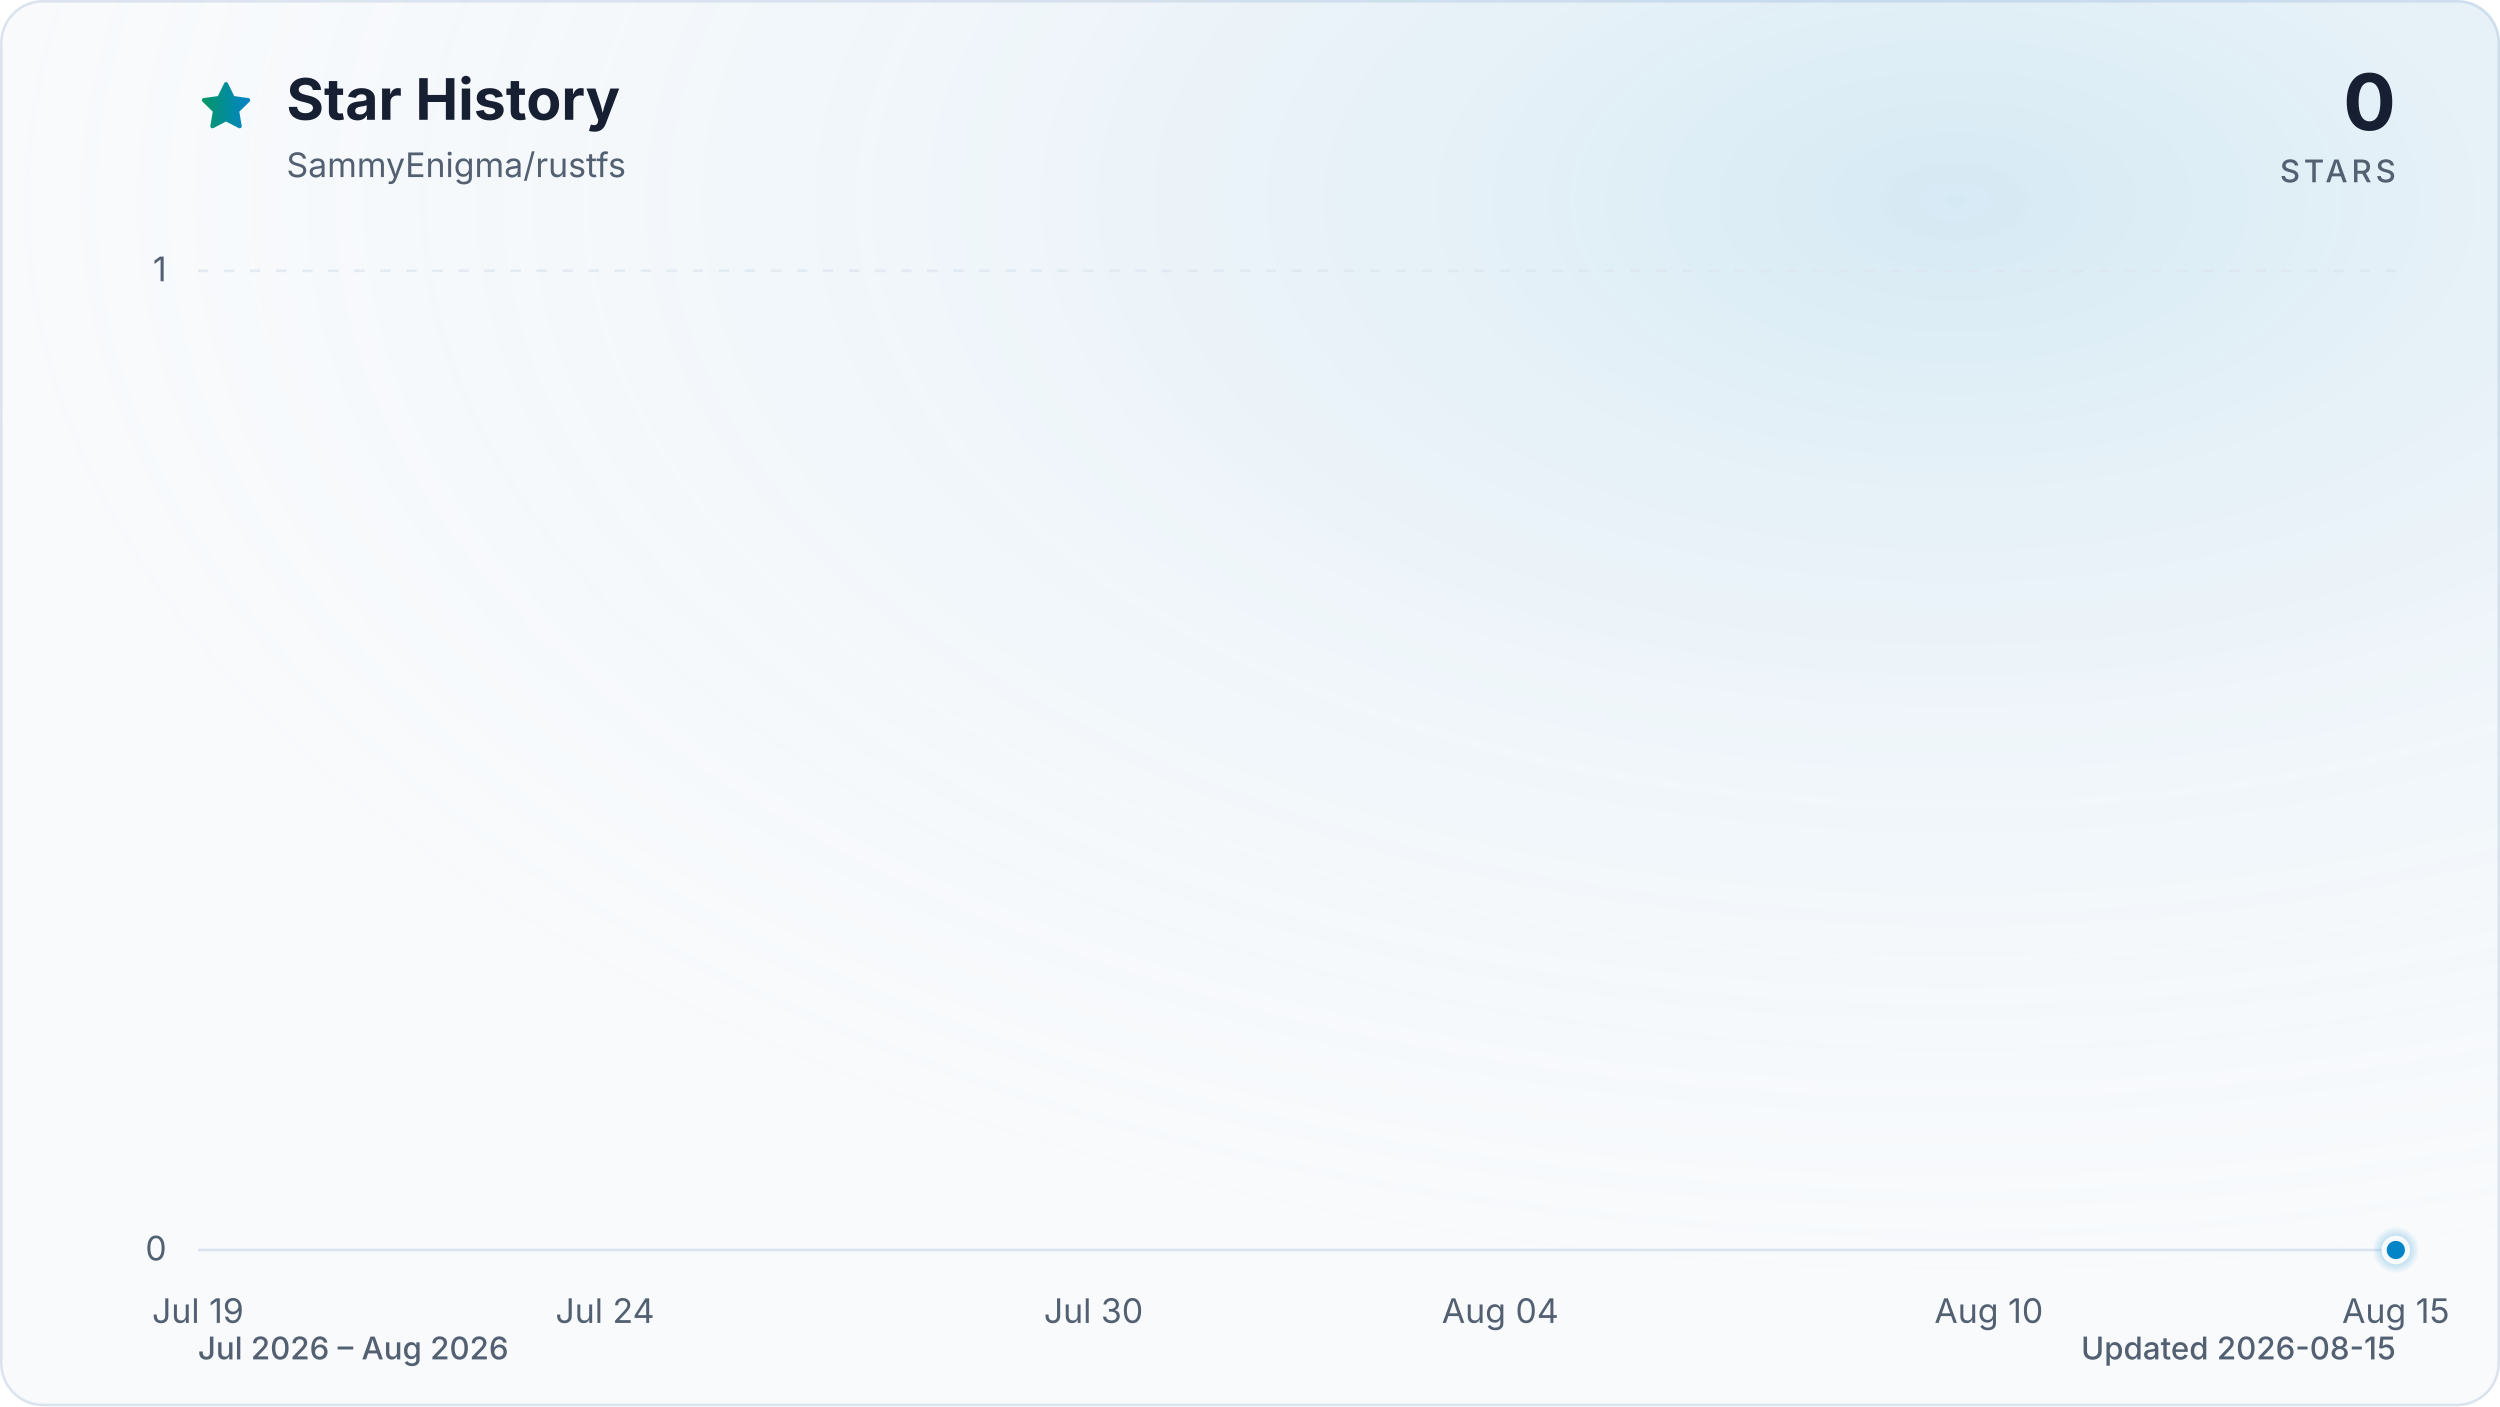
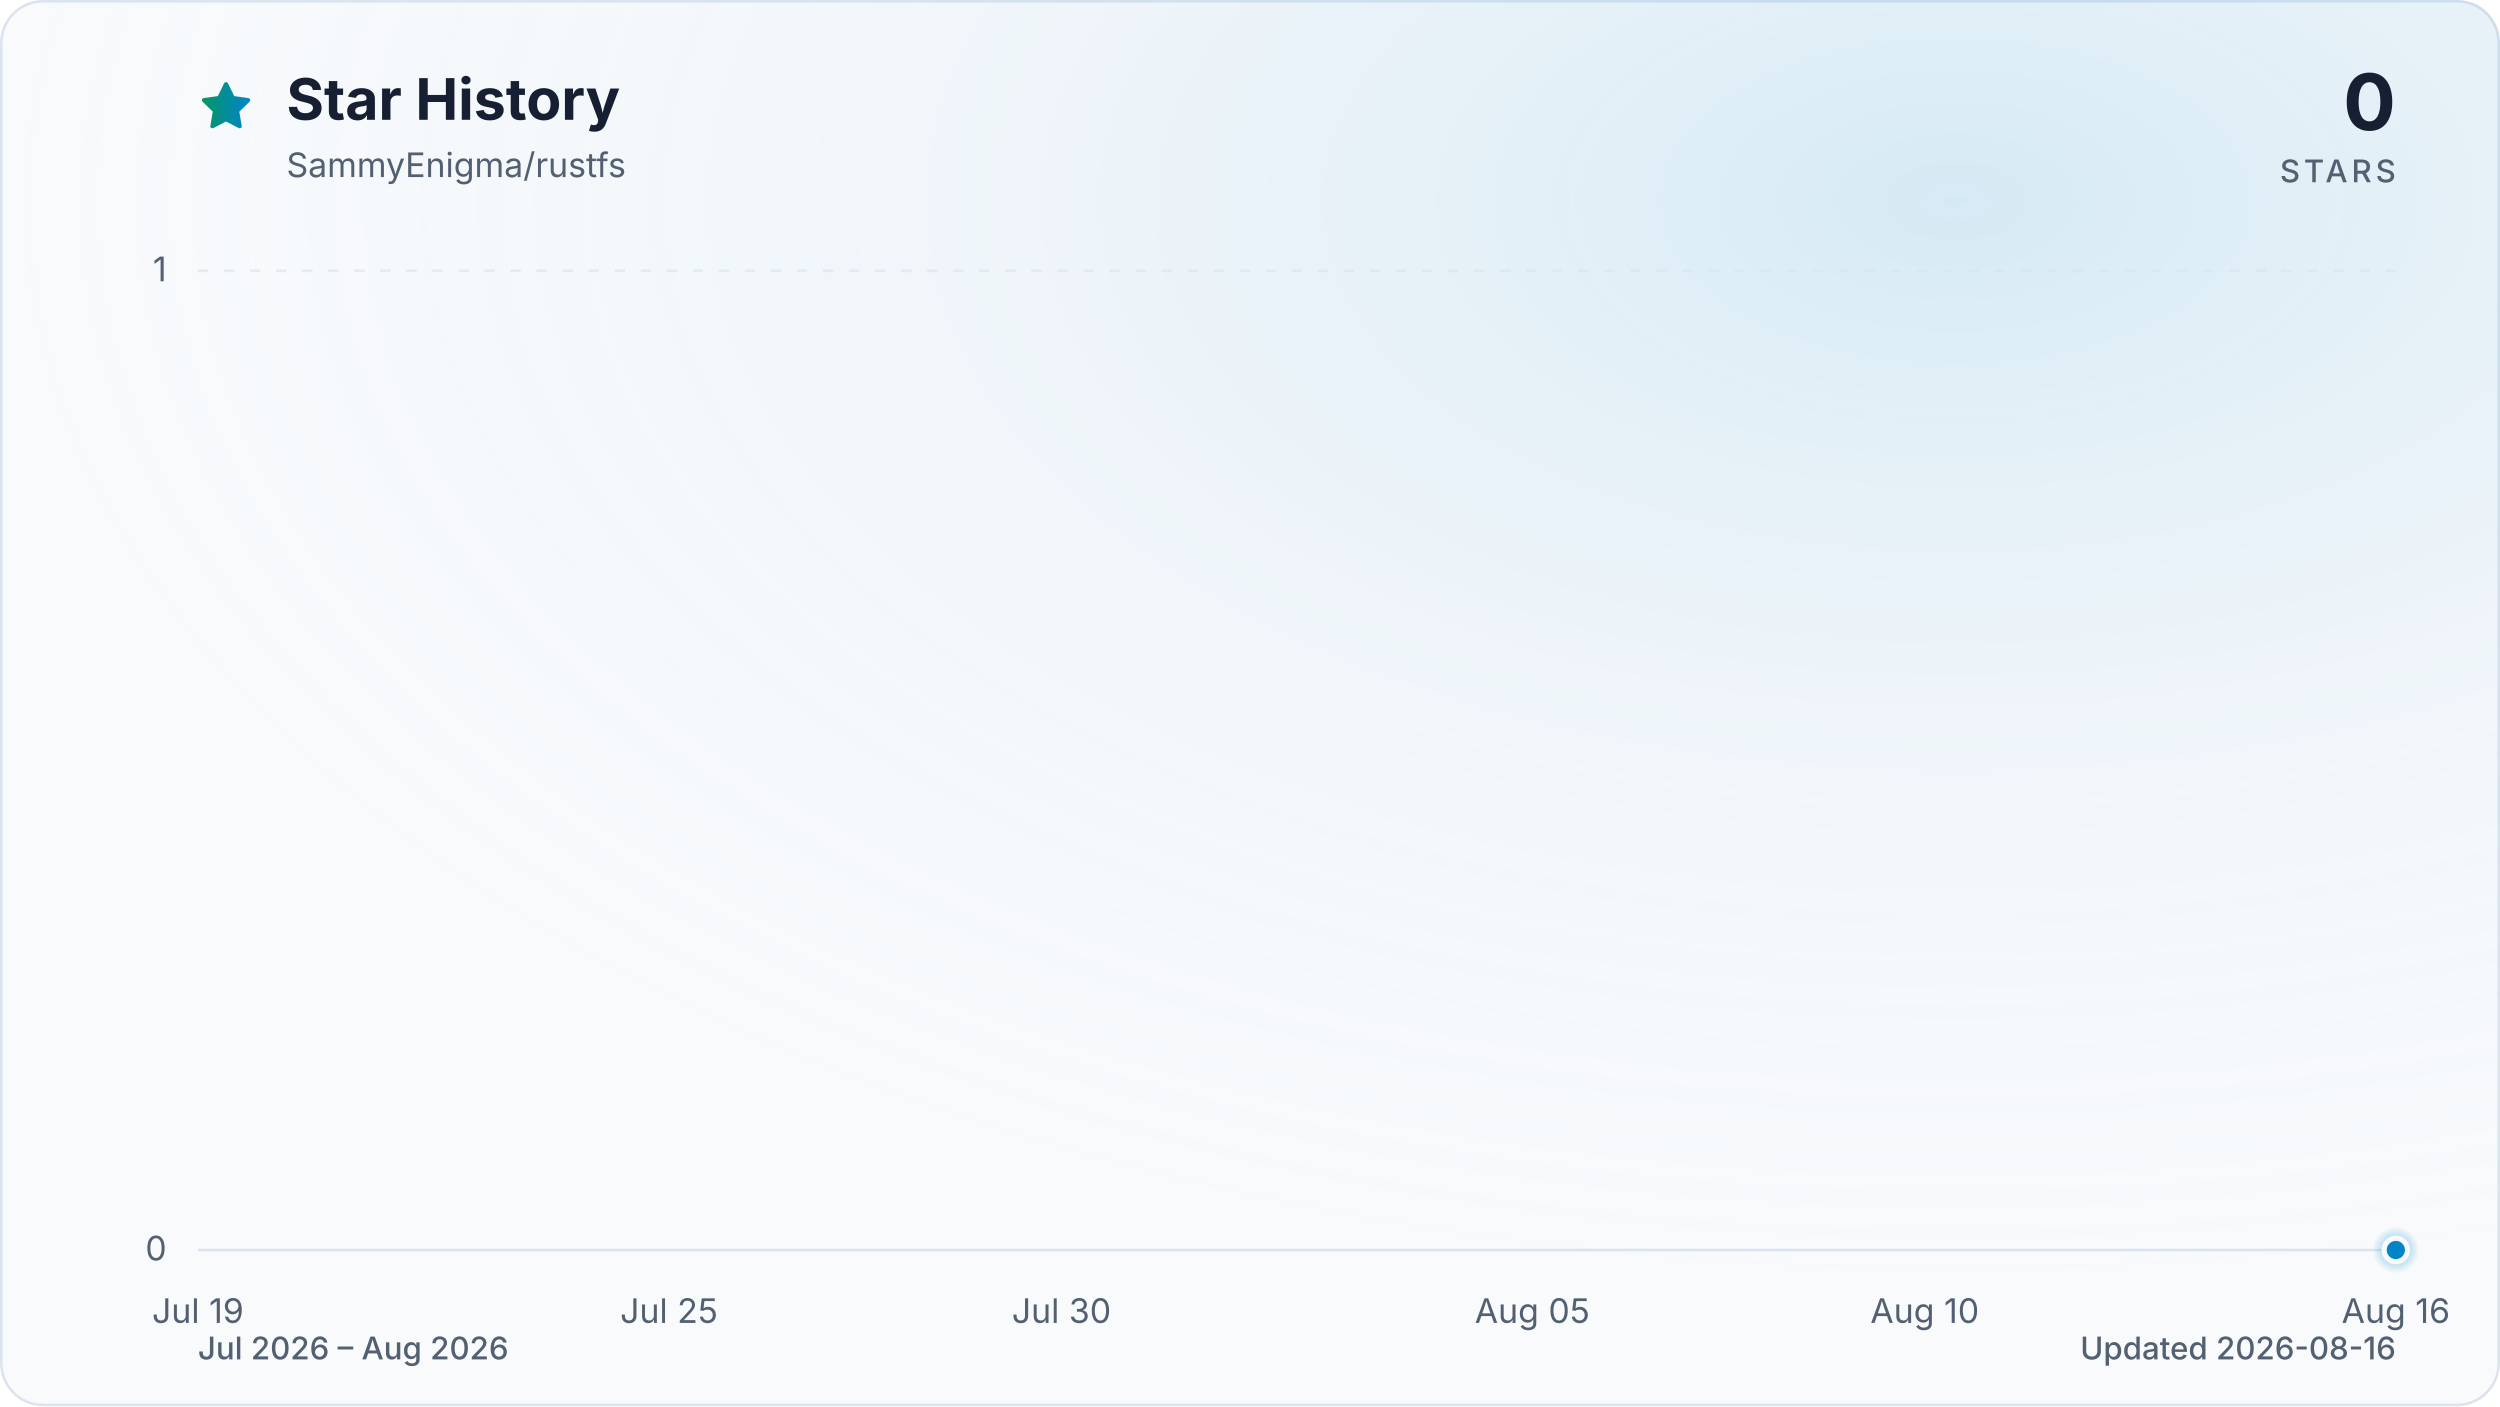
<svg xmlns="http://www.w3.org/2000/svg" viewBox="0 0 960 540" role="img" aria-labelledby="title description" data-style="gradient" data-variant="glow" data-animated="true">
  <defs>
    <linearGradient id="trend" x1="0" y1="0" x2="1" y2="0">
      <stop offset="0%" stop-color="#059669" />
      <stop offset="100%" stop-color="#0284c7" />
    </linearGradient>
    <linearGradient id="area" x1="0" y1="0" x2="0" y2="1">
      <stop offset="0%" stop-color="#059669" stop-opacity="0.30" />
      <stop offset="55%" stop-color="#0284c7" stop-opacity="0.10" />
      <stop offset="100%" stop-color="#0284c7" stop-opacity="0.01" />
    </linearGradient>
    <radialGradient id="marker-halo" cx="50%" cy="50%" r="50%">
      <stop offset="0%" stop-color="#0284c7" stop-opacity="0.55" />
      <stop offset="100%" stop-color="#0284c7" stop-opacity="0" />
    </radialGradient>
    <radialGradient id="surface-glow" cx="78%" cy="14%" r="80%">
      <stop offset="0%" stop-color="#0284c7" stop-opacity="0.14" />
      <stop offset="100%" stop-color="#f8fafc" stop-opacity="0" />
    </radialGradient>
    <filter id="trend-glow" x="-20%" y="-20%" width="140%" height="140%">
      <feGaussianBlur stdDeviation="7" />
    </filter>
  </defs>
  <style>
.trend-enter{transform-box:fill-box;transform-origin:center;animation:trend-enter 520ms cubic-bezier(0.16,1,0.3,1)}
.marker-enter{transform-box:fill-box;transform-origin:center;animation:marker-enter 320ms cubic-bezier(0.16,1,0.3,1) 200ms both}
.marker-pulse{transform-box:fill-box;transform-origin:center;animation:marker-pulse 2.6s ease-out infinite}
@keyframes trend-enter{from{opacity:.35;transform:translateY(10px)}to{opacity:1;transform:translateY(0)}}
@keyframes marker-enter{from{opacity:0;transform:scale(.4)}to{opacity:1;transform:scale(1)}}
@keyframes marker-pulse{0%{opacity:.5;transform:scale(.7)}70%,100%{opacity:0;transform:scale(2.1)}}
@media (prefers-reduced-motion:reduce){.trend-enter,.marker-enter,.marker-pulse{animation:none!important}}
@media (prefers-reduced-motion:reduce){.marker-pulse{opacity:0}}
</style>
  <rect x="0.5" y="0.5" width="959" height="539" fill="#f8fafc" stroke="#dbe4ee" stroke-width="1" rx="16" />
  <rect width="960" height="540" fill="url(#surface-glow)" rx="16" />
  <path d="M12 2.6l2.9 5.9 6.5.9-4.7 4.6 1.1 6.5-5.8-3-5.8 3 1.1-6.5-4.7-4.6 6.5-.9L12 2.6Z" transform="translate(76 30) scale(.9)" fill="url(#trend)" stroke="url(#trend)" stroke-width="1.8" stroke-linejoin="round" aria-hidden="true" />
  <text x="110" y="46" fill="#172033" font-family="ui-sans-serif, system-ui, -apple-system, BlinkMacSystemFont, 'Segoe UI', sans-serif" font-size="22" font-weight="700">Star History</text>
  <text x="110" y="68" fill="#526072" font-family="ui-sans-serif, system-ui, -apple-system, BlinkMacSystemFont, 'Segoe UI', sans-serif" font-size="13">SammyEnigma/rustfs</text>
  <text x="920" y="50" fill="#172033" font-family="ui-sans-serif, system-ui, -apple-system, BlinkMacSystemFont, 'Segoe UI', sans-serif" font-size="30" font-weight="700" text-anchor="end">0</text>
  <text x="920" y="70" fill="#526072" font-family="ui-sans-serif, system-ui, -apple-system, BlinkMacSystemFont, 'Segoe UI', sans-serif" font-size="12" font-weight="500" letter-spacing="1.5" text-anchor="end">STARS</text>
  <line x1="76" y1="480.0" x2="920" y2="480.0" stroke="#dbe4ee" stroke-width="1" stroke-dasharray="0" opacity="1" />
  <text x="64" y="484.0" fill="#526072" font-family="ui-sans-serif, system-ui, -apple-system, BlinkMacSystemFont, 'Segoe UI', sans-serif" font-size="13" text-anchor="end">0</text>
  <line x1="76" y1="104.0" x2="920" y2="104.0" stroke="#dbe4ee" stroke-width="1" stroke-dasharray="4 6" opacity="0.7" />
  <text x="64" y="108.0" fill="#526072" font-family="ui-sans-serif, system-ui, -apple-system, BlinkMacSystemFont, 'Segoe UI', sans-serif" font-size="13" text-anchor="end">1</text>
  <text x="76.0" y="508" fill="#526072" font-family="ui-sans-serif, system-ui, -apple-system, BlinkMacSystemFont, 'Segoe UI', sans-serif" font-size="13" text-anchor="middle">Jul 19</text>
-   <text x="232.3" y="508" fill="#526072" font-family="ui-sans-serif, system-ui, -apple-system, BlinkMacSystemFont, 'Segoe UI', sans-serif" font-size="13" text-anchor="middle">Jul 24</text>
-   <text x="419.9" y="508" fill="#526072" font-family="ui-sans-serif, system-ui, -apple-system, BlinkMacSystemFont, 'Segoe UI', sans-serif" font-size="13" text-anchor="middle">Jul 30</text>
-   <text x="576.1" y="508" fill="#526072" font-family="ui-sans-serif, system-ui, -apple-system, BlinkMacSystemFont, 'Segoe UI', sans-serif" font-size="13" text-anchor="middle">Aug 04</text>
-   <text x="763.7" y="508" fill="#526072" font-family="ui-sans-serif, system-ui, -apple-system, BlinkMacSystemFont, 'Segoe UI', sans-serif" font-size="13" text-anchor="middle">Aug 10</text>
-   <text x="920.0" y="508" fill="#526072" font-family="ui-sans-serif, system-ui, -apple-system, BlinkMacSystemFont, 'Segoe UI', sans-serif" font-size="13" text-anchor="middle">Aug 15</text>
+   <text x="256.9" y="508" fill="#526072" font-family="ui-sans-serif, system-ui, -apple-system, BlinkMacSystemFont, 'Segoe UI', sans-serif" font-size="13" text-anchor="middle">Jul 25</text>
+   <text x="407.6" y="508" fill="#526072" font-family="ui-sans-serif, system-ui, -apple-system, BlinkMacSystemFont, 'Segoe UI', sans-serif" font-size="13" text-anchor="middle">Jul 30</text>
+   <text x="588.4" y="508" fill="#526072" font-family="ui-sans-serif, system-ui, -apple-system, BlinkMacSystemFont, 'Segoe UI', sans-serif" font-size="13" text-anchor="middle">Aug 05</text>
+   <text x="739.1" y="508" fill="#526072" font-family="ui-sans-serif, system-ui, -apple-system, BlinkMacSystemFont, 'Segoe UI', sans-serif" font-size="13" text-anchor="middle">Aug 10</text>
+   <text x="920.0" y="508" fill="#526072" font-family="ui-sans-serif, system-ui, -apple-system, BlinkMacSystemFont, 'Segoe UI', sans-serif" font-size="13" text-anchor="middle">Aug 16</text>
  <g class="trend-enter">
-     <path d="M 76.0 480.0 C 86.4 480.0, 96.8 480.0, 107.3 480.0 C 117.7 480.0, 128.1 480.0, 138.5 480.0 C 148.9 480.0, 159.4 480.0, 169.8 480.0 C 180.2 480.0, 190.6 480.0, 201.0 480.0 C 211.5 480.0, 221.9 480.0, 232.3 480.0 C 242.7 480.0, 253.1 480.0, 263.6 480.0 C 274.0 480.0, 284.4 480.0, 294.8 480.0 C 305.2 480.0, 315.7 480.0, 326.1 480.0 C 336.5 480.0, 346.9 480.0, 357.3 480.0 C 367.8 480.0, 378.2 480.0, 388.6 480.0 C 399.0 480.0, 409.4 480.0, 419.9 480.0 C 430.3 480.0, 440.7 480.0, 451.1 480.0 C 461.5 480.0, 472.0 480.0, 482.4 480.0 C 492.8 480.0, 503.2 480.0, 513.6 480.0 C 524.0 480.0, 534.5 480.0, 544.9 480.0 C 555.3 480.0, 565.7 480.0, 576.1 480.0 C 586.6 480.0, 597.0 480.0, 607.4 480.0 C 617.8 480.0, 628.2 480.0, 638.7 480.0 C 649.1 480.0, 659.5 480.0, 669.9 480.0 C 680.3 480.0, 690.8 480.0, 701.2 480.0 C 711.6 480.0, 722.0 480.0, 732.4 480.0 C 742.9 480.0, 753.3 480.0, 763.7 480.0 C 774.1 480.0, 784.5 480.0, 795.0 480.0 C 805.4 480.0, 815.8 480.0, 826.2 480.0 C 836.6 480.0, 847.1 480.0, 857.5 480.0 C 867.9 480.0, 878.3 480.0, 888.7 480.0 C 899.2 480.0, 909.6 480.0, 920.0 480.0 L 920.0 480.0 L 76.0 480.0 Z" fill="url(#area)" />
-     <path d="M 76.0 480.0 C 86.4 480.0, 96.8 480.0, 107.3 480.0 C 117.7 480.0, 128.1 480.0, 138.5 480.0 C 148.9 480.0, 159.4 480.0, 169.8 480.0 C 180.2 480.0, 190.6 480.0, 201.0 480.0 C 211.5 480.0, 221.9 480.0, 232.3 480.0 C 242.7 480.0, 253.1 480.0, 263.6 480.0 C 274.0 480.0, 284.4 480.0, 294.8 480.0 C 305.2 480.0, 315.7 480.0, 326.1 480.0 C 336.5 480.0, 346.9 480.0, 357.3 480.0 C 367.8 480.0, 378.2 480.0, 388.6 480.0 C 399.0 480.0, 409.4 480.0, 419.9 480.0 C 430.3 480.0, 440.7 480.0, 451.1 480.0 C 461.5 480.0, 472.0 480.0, 482.4 480.0 C 492.8 480.0, 503.2 480.0, 513.6 480.0 C 524.0 480.0, 534.5 480.0, 544.9 480.0 C 555.3 480.0, 565.7 480.0, 576.1 480.0 C 586.6 480.0, 597.0 480.0, 607.4 480.0 C 617.8 480.0, 628.2 480.0, 638.7 480.0 C 649.1 480.0, 659.5 480.0, 669.9 480.0 C 680.3 480.0, 690.8 480.0, 701.2 480.0 C 711.6 480.0, 722.0 480.0, 732.4 480.0 C 742.9 480.0, 753.3 480.0, 763.7 480.0 C 774.1 480.0, 784.5 480.0, 795.0 480.0 C 805.4 480.0, 815.8 480.0, 826.2 480.0 C 836.6 480.0, 847.1 480.0, 857.5 480.0 C 867.9 480.0, 878.3 480.0, 888.7 480.0 C 899.2 480.0, 909.6 480.0, 920.0 480.0" fill="none" stroke="url(#trend)" stroke-width="12" stroke-linecap="round" stroke-linejoin="round" opacity="0.16" filter="url(#trend-glow)" />
-     <path d="M 76.0 480.0 C 86.4 480.0, 96.8 480.0, 107.3 480.0 C 117.7 480.0, 128.1 480.0, 138.5 480.0 C 148.9 480.0, 159.4 480.0, 169.8 480.0 C 180.2 480.0, 190.6 480.0, 201.0 480.0 C 211.5 480.0, 221.9 480.0, 232.3 480.0 C 242.7 480.0, 253.1 480.0, 263.6 480.0 C 274.0 480.0, 284.4 480.0, 294.8 480.0 C 305.2 480.0, 315.7 480.0, 326.1 480.0 C 336.5 480.0, 346.9 480.0, 357.3 480.0 C 367.8 480.0, 378.2 480.0, 388.6 480.0 C 399.0 480.0, 409.4 480.0, 419.9 480.0 C 430.3 480.0, 440.7 480.0, 451.1 480.0 C 461.5 480.0, 472.0 480.0, 482.4 480.0 C 492.8 480.0, 503.2 480.0, 513.6 480.0 C 524.0 480.0, 534.5 480.0, 544.9 480.0 C 555.3 480.0, 565.7 480.0, 576.1 480.0 C 586.6 480.0, 597.0 480.0, 607.4 480.0 C 617.8 480.0, 628.2 480.0, 638.7 480.0 C 649.1 480.0, 659.5 480.0, 669.9 480.0 C 680.3 480.0, 690.8 480.0, 701.2 480.0 C 711.6 480.0, 722.0 480.0, 732.4 480.0 C 742.9 480.0, 753.3 480.0, 763.7 480.0 C 774.1 480.0, 784.5 480.0, 795.0 480.0 C 805.4 480.0, 815.8 480.0, 826.2 480.0 C 836.6 480.0, 847.1 480.0, 857.5 480.0 C 867.9 480.0, 878.3 480.0, 888.7 480.0 C 899.2 480.0, 909.6 480.0, 920.0 480.0" fill="none" stroke="url(#trend)" stroke-width="3" stroke-linecap="round" stroke-linejoin="round" />
+     <path d="M 76.0 480.0 C 86.0 480.0, 96.1 480.0, 106.1 480.0 C 116.2 480.0, 126.2 480.0, 136.3 480.0 C 146.3 480.0, 156.4 480.0, 166.4 480.0 C 176.5 480.0, 186.5 480.0, 196.6 480.0 C 206.6 480.0, 216.7 480.0, 226.7 480.0 C 236.8 480.0, 246.8 480.0, 256.9 480.0 C 266.9 480.0, 277.0 480.0, 287.0 480.0 C 297.0 480.0, 307.1 480.0, 317.1 480.0 C 327.2 480.0, 337.2 480.0, 347.3 480.0 C 357.3 480.0, 367.4 480.0, 377.4 480.0 C 387.5 480.0, 397.5 480.0, 407.6 480.0 C 417.6 480.0, 427.7 480.0, 437.7 480.0 C 447.8 480.0, 457.8 480.0, 467.9 480.0 C 477.9 480.0, 488.0 480.0, 498.0 480.0 C 508.0 480.0, 518.1 480.0, 528.1 480.0 C 538.2 480.0, 548.2 480.0, 558.3 480.0 C 568.3 480.0, 578.4 480.0, 588.4 480.0 C 598.5 480.0, 608.5 480.0, 618.6 480.0 C 628.6 480.0, 638.7 480.0, 648.7 480.0 C 658.8 480.0, 668.8 480.0, 678.9 480.0 C 688.9 480.0, 699.0 480.0, 709.0 480.0 C 719.0 480.0, 729.1 480.0, 739.1 480.0 C 749.2 480.0, 759.2 480.0, 769.3 480.0 C 779.3 480.0, 789.4 480.0, 799.4 480.0 C 809.5 480.0, 819.5 480.0, 829.6 480.0 C 839.6 480.0, 849.7 480.0, 859.7 480.0 C 869.8 480.0, 879.8 480.0, 889.9 480.0 C 899.9 480.0, 910.0 480.0, 920.0 480.0 L 920.0 480.0 L 76.0 480.0 Z" fill="url(#area)" />
+     <path d="M 76.0 480.0 C 86.0 480.0, 96.1 480.0, 106.1 480.0 C 116.2 480.0, 126.2 480.0, 136.3 480.0 C 146.3 480.0, 156.4 480.0, 166.4 480.0 C 176.5 480.0, 186.5 480.0, 196.6 480.0 C 206.6 480.0, 216.7 480.0, 226.7 480.0 C 236.8 480.0, 246.8 480.0, 256.9 480.0 C 266.9 480.0, 277.0 480.0, 287.0 480.0 C 297.0 480.0, 307.1 480.0, 317.1 480.0 C 327.2 480.0, 337.2 480.0, 347.3 480.0 C 357.3 480.0, 367.4 480.0, 377.4 480.0 C 387.5 480.0, 397.5 480.0, 407.6 480.0 C 417.6 480.0, 427.7 480.0, 437.7 480.0 C 447.8 480.0, 457.8 480.0, 467.9 480.0 C 477.9 480.0, 488.0 480.0, 498.0 480.0 C 508.0 480.0, 518.1 480.0, 528.1 480.0 C 538.2 480.0, 548.2 480.0, 558.3 480.0 C 568.3 480.0, 578.4 480.0, 588.4 480.0 C 598.5 480.0, 608.5 480.0, 618.6 480.0 C 628.6 480.0, 638.7 480.0, 648.7 480.0 C 658.8 480.0, 668.8 480.0, 678.9 480.0 C 688.9 480.0, 699.0 480.0, 709.0 480.0 C 719.0 480.0, 729.1 480.0, 739.1 480.0 C 749.2 480.0, 759.2 480.0, 769.3 480.0 C 779.3 480.0, 789.4 480.0, 799.4 480.0 C 809.5 480.0, 819.5 480.0, 829.6 480.0 C 839.6 480.0, 849.7 480.0, 859.7 480.0 C 869.8 480.0, 879.8 480.0, 889.9 480.0 C 899.9 480.0, 910.0 480.0, 920.0 480.0" fill="none" stroke="url(#trend)" stroke-width="12" stroke-linecap="round" stroke-linejoin="round" opacity="0.16" filter="url(#trend-glow)" />
+     <path d="M 76.0 480.0 C 86.0 480.0, 96.1 480.0, 106.1 480.0 C 116.2 480.0, 126.2 480.0, 136.3 480.0 C 146.3 480.0, 156.4 480.0, 166.4 480.0 C 176.5 480.0, 186.5 480.0, 196.6 480.0 C 206.6 480.0, 216.7 480.0, 226.7 480.0 C 236.8 480.0, 246.8 480.0, 256.9 480.0 C 266.9 480.0, 277.0 480.0, 287.0 480.0 C 297.0 480.0, 307.1 480.0, 317.1 480.0 C 327.2 480.0, 337.2 480.0, 347.3 480.0 C 357.3 480.0, 367.4 480.0, 377.4 480.0 C 387.5 480.0, 397.5 480.0, 407.6 480.0 C 417.6 480.0, 427.7 480.0, 437.7 480.0 C 447.8 480.0, 457.8 480.0, 467.9 480.0 C 477.9 480.0, 488.0 480.0, 498.0 480.0 C 508.0 480.0, 518.1 480.0, 528.1 480.0 C 538.2 480.0, 548.2 480.0, 558.3 480.0 C 568.3 480.0, 578.4 480.0, 588.4 480.0 C 598.5 480.0, 608.5 480.0, 618.6 480.0 C 628.6 480.0, 638.7 480.0, 648.7 480.0 C 658.8 480.0, 668.8 480.0, 678.9 480.0 C 688.9 480.0, 699.0 480.0, 709.0 480.0 C 719.0 480.0, 729.1 480.0, 739.1 480.0 C 749.2 480.0, 759.2 480.0, 769.3 480.0 C 779.3 480.0, 789.4 480.0, 799.4 480.0 C 809.5 480.0, 819.5 480.0, 829.6 480.0 C 839.6 480.0, 849.7 480.0, 859.7 480.0 C 869.8 480.0, 879.8 480.0, 889.9 480.0 C 899.9 480.0, 910.0 480.0, 920.0 480.0" fill="none" stroke="url(#trend)" stroke-width="3" stroke-linecap="round" stroke-linejoin="round" />
  </g>
  <g class="marker-enter">
    <circle class="marker-pulse" cx="920.0" cy="480.0" r="9" fill="url(#marker-halo)" />
    <circle cx="920.0" cy="480.0" r="4.5" fill="#0284c7" stroke="#f8fafc" stroke-width="2" />
  </g>
  <text x="76" y="522" fill="#526072" font-family="ui-sans-serif, system-ui, -apple-system, BlinkMacSystemFont, 'Segoe UI', sans-serif" font-size="12" font-weight="500">Jul 2026 – Aug 2026</text>
-   <text x="920" y="522" fill="#526072" font-family="ui-sans-serif, system-ui, -apple-system, BlinkMacSystemFont, 'Segoe UI', sans-serif" font-size="12" font-weight="500" text-anchor="end">Updated 2026-08-15</text>
+   <text x="920" y="522" fill="#526072" font-family="ui-sans-serif, system-ui, -apple-system, BlinkMacSystemFont, 'Segoe UI', sans-serif" font-size="12" font-weight="500" text-anchor="end">Updated 2026-08-16</text>
</svg>
